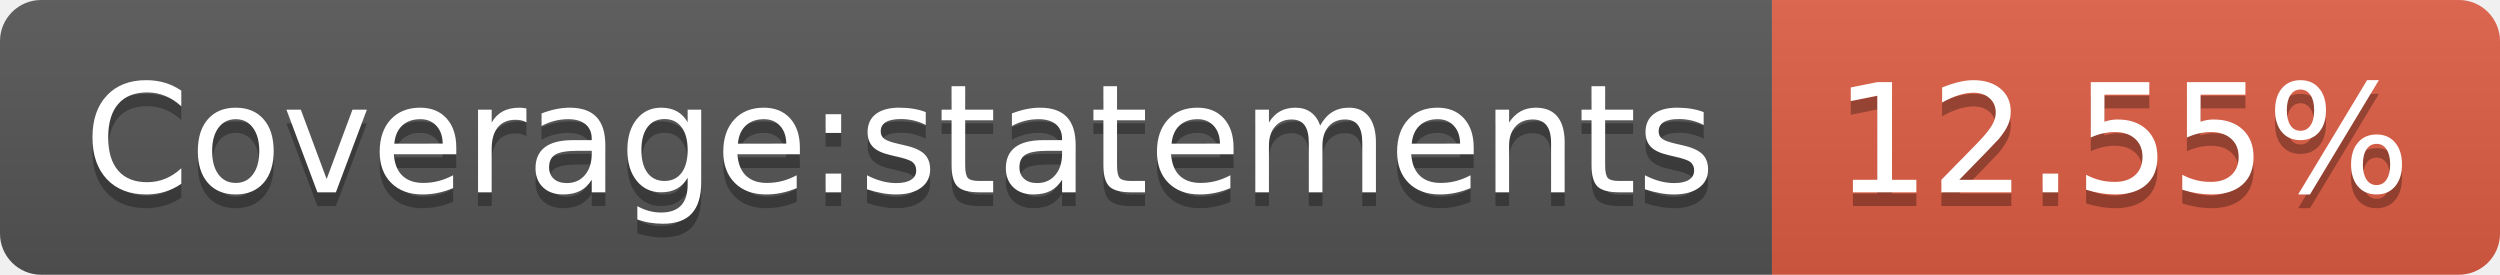
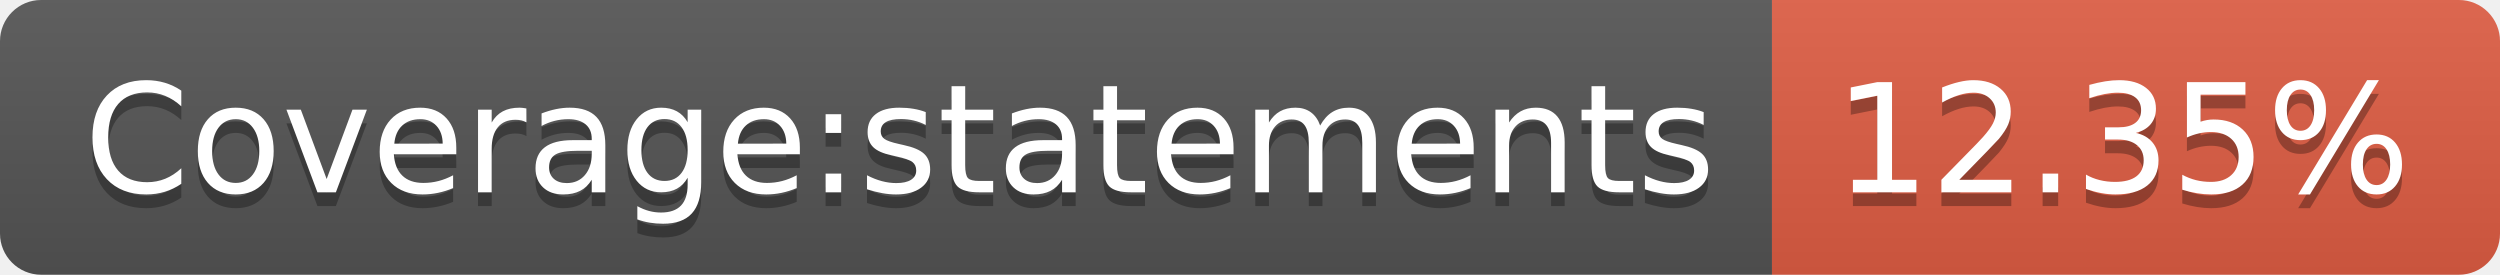
- <svg xmlns="http://www.w3.org/2000/svg" width="182" height="20" role="img" aria-label="Coverage:statements: 12.55%">
+ <svg xmlns="http://www.w3.org/2000/svg" width="182" height="20" role="img" aria-label="Coverage:statements: 12.35%">
  <linearGradient id="s" x2="0" y2="100%">
    <stop offset="0" stop-color="#bbb" stop-opacity=".1" />
    <stop offset="1" stop-opacity=".1" />
  </linearGradient>
  <clipPath id="r">
    <rect width="182" height="20" rx="3" fill="#fff" />
  </clipPath>
  <g clip-path="url(#r)">
    <rect width="129" height="20" fill="#555" />
    <rect x="129" width="53" height="20" fill="#e05d44" />
    <rect width="182" height="20" fill="url(#s)" />
  </g>
  <g fill="#fff" text-anchor="middle" font-family="Verdana,Geneva,DejaVu Sans,sans-serif" text-rendering="geometricPrecision" font-size="110">
    <text aria-hidden="true" x="655" y="150" fill="#010101" fill-opacity=".3" transform="scale(.1)" textLength="1190">Coverage:statements</text>
    <text x="655" y="140" transform="scale(.1)" fill="#fff" textLength="1190">Coverage:statements</text>
-     <text aria-hidden="true" x="1545" y="150" fill="#010101" fill-opacity=".3" transform="scale(.1)" textLength="430">12.55%</text>
-     <text x="1545" y="140" transform="scale(.1)" fill="#fff" textLength="430">12.55%</text>
+     <text aria-hidden="true" x="1545" y="150" fill="#010101" fill-opacity=".3" transform="scale(.1)" textLength="430">12.35%</text>
+     <text x="1545" y="140" transform="scale(.1)" fill="#fff" textLength="430">12.35%</text>
  </g>
</svg>
